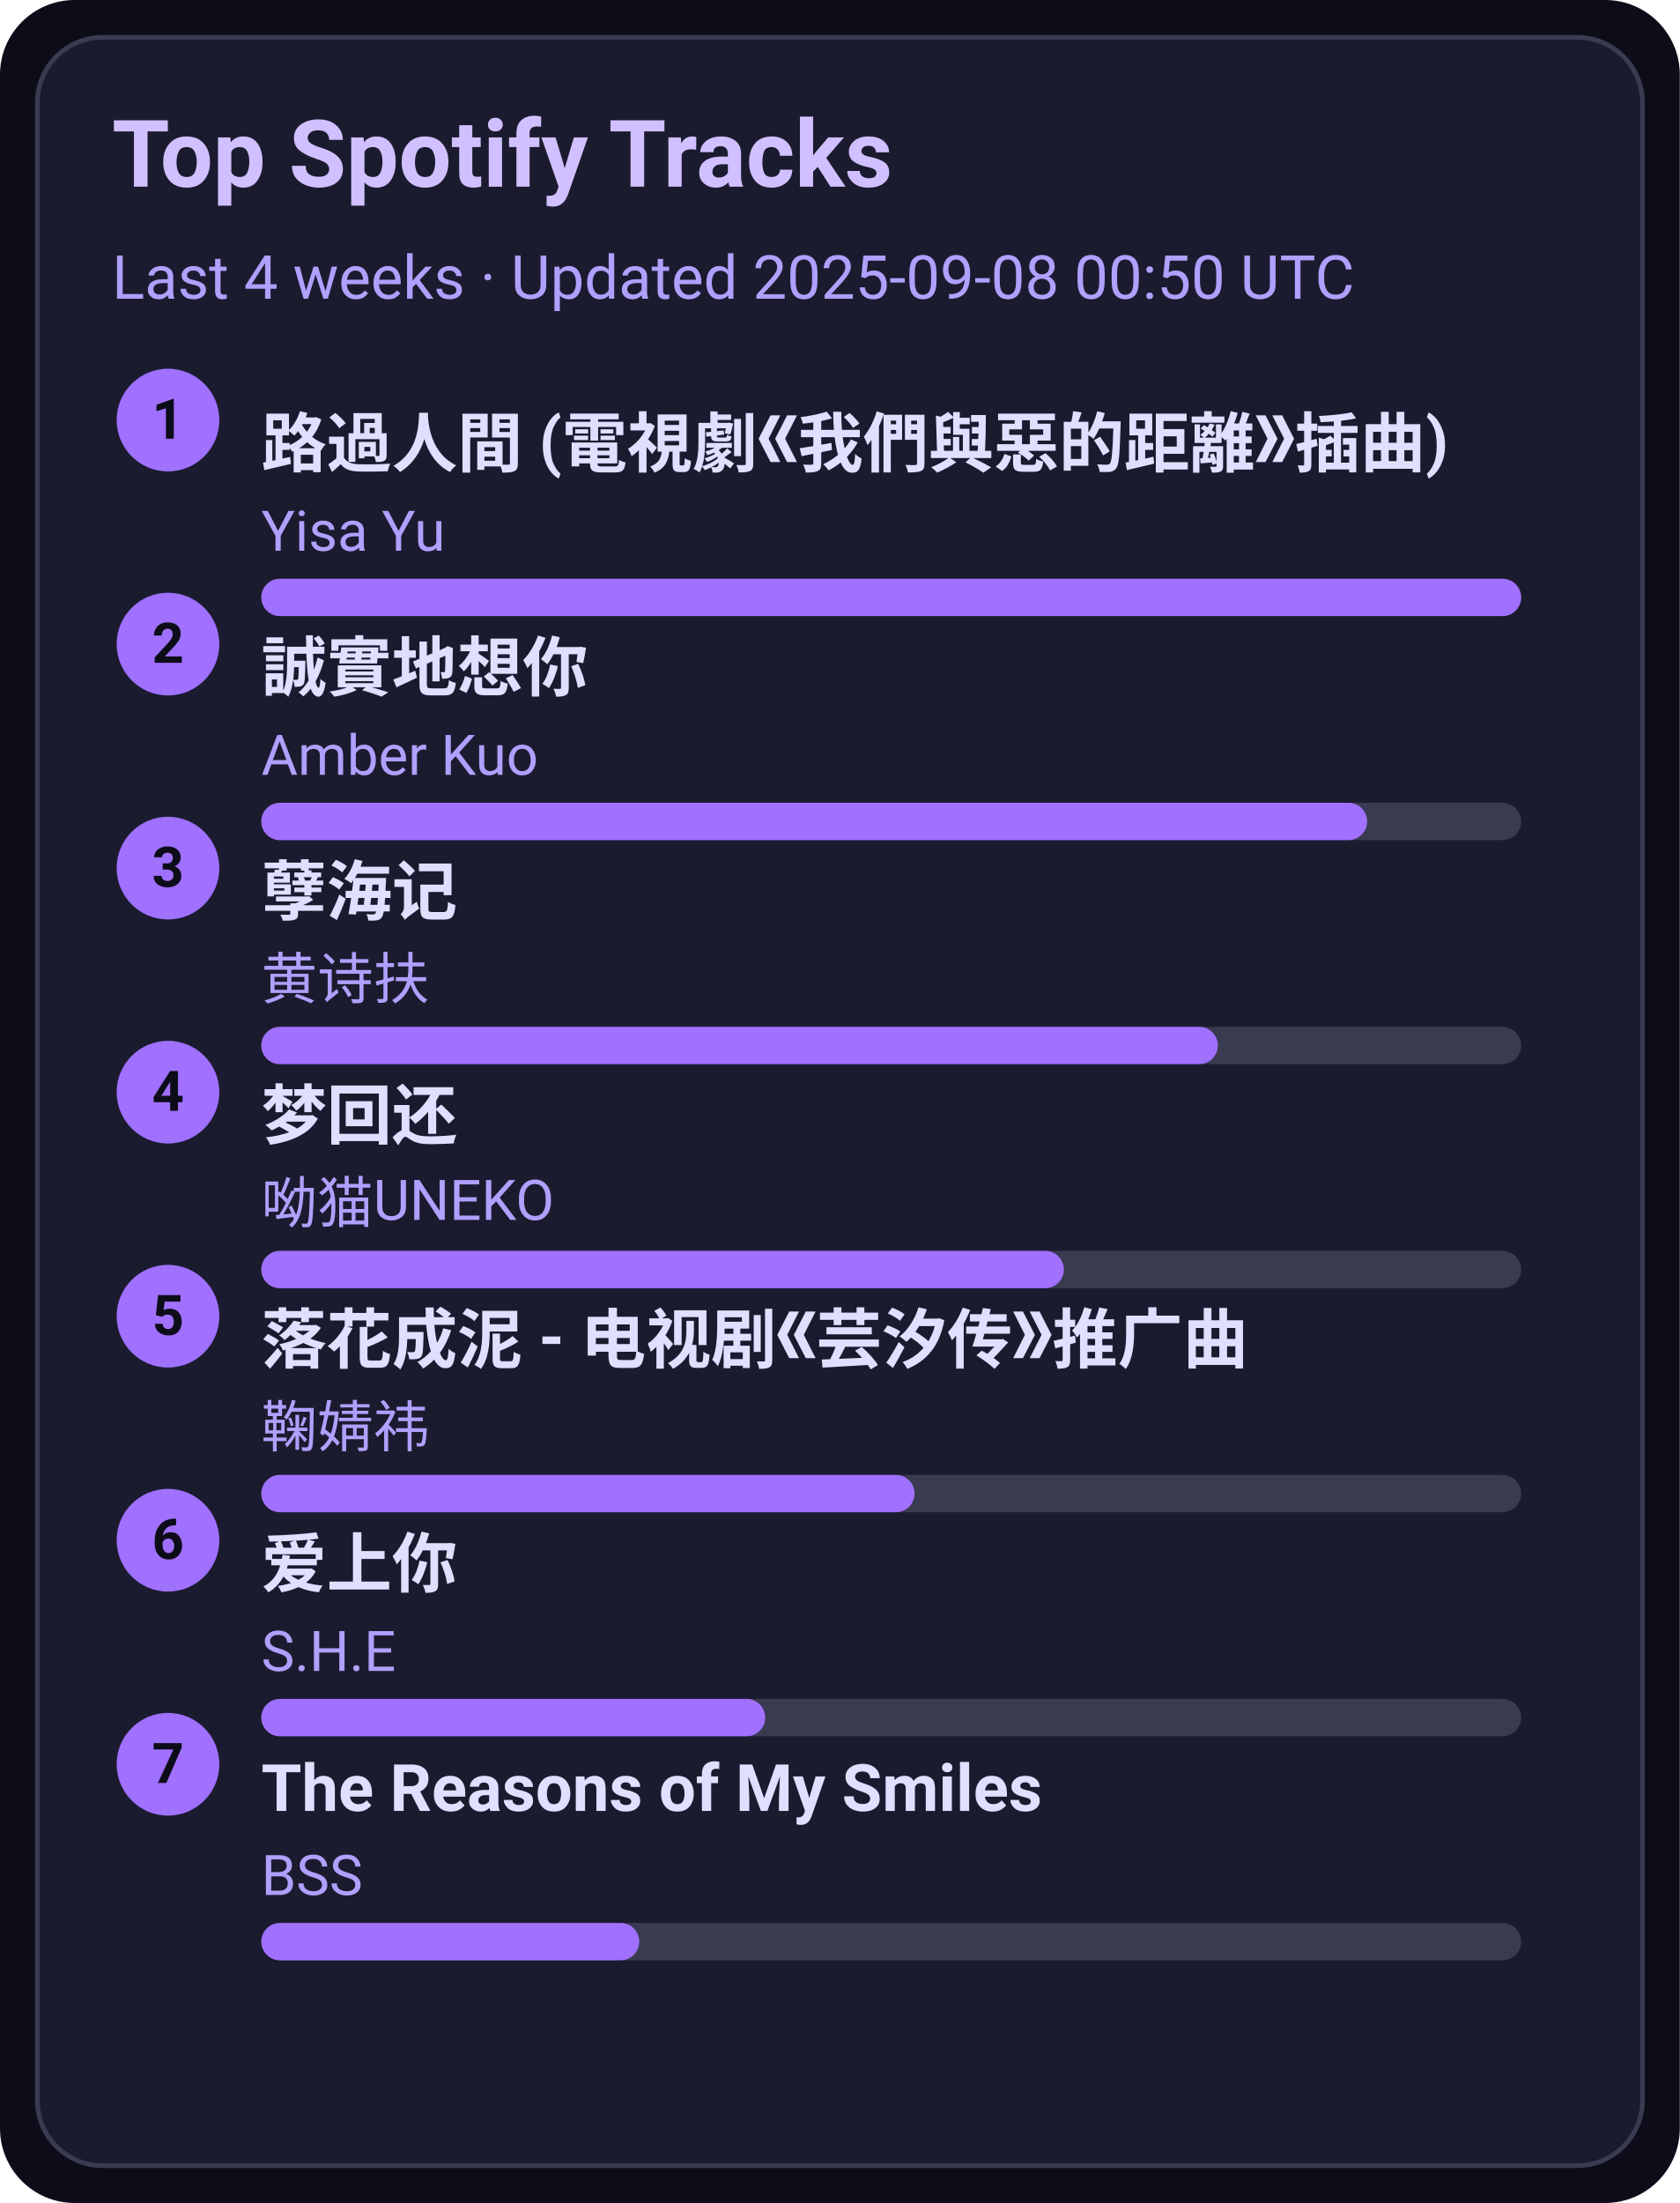
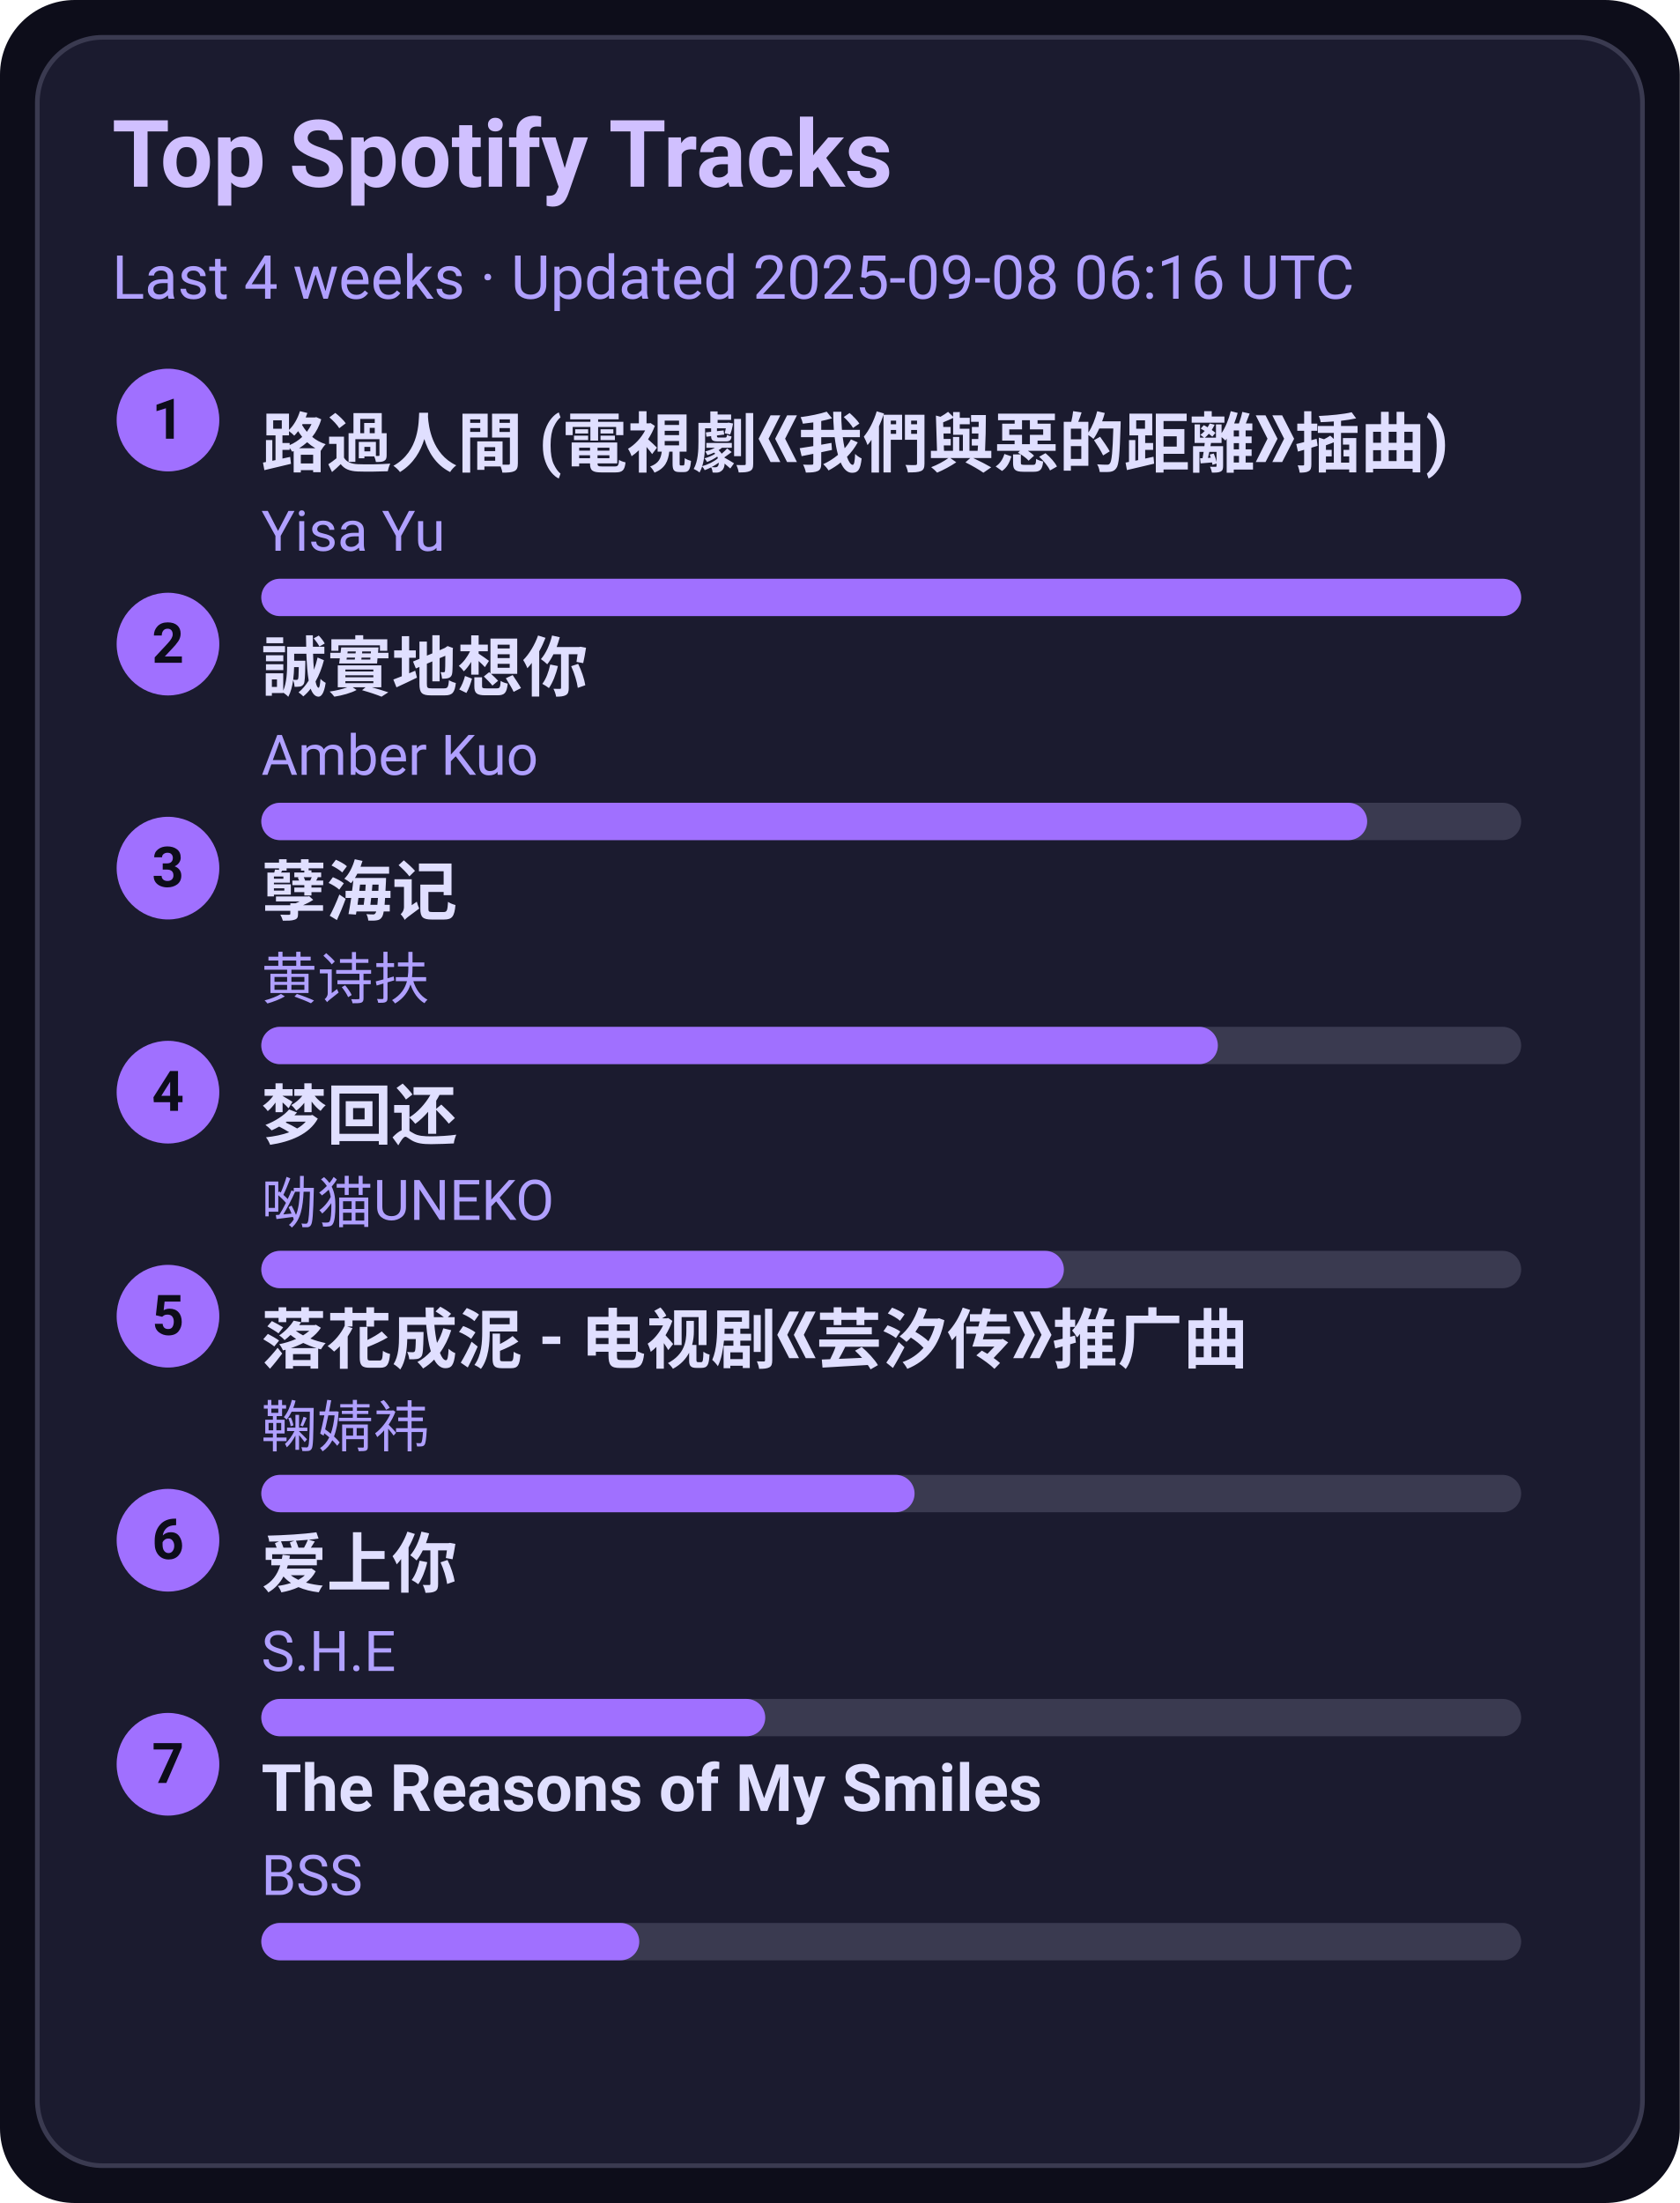
<svg xmlns="http://www.w3.org/2000/svg" width="360" height="472" viewBox="0 0 360 472">
  <style>text{font-family:-apple-system,BlinkMacSystemFont,Segoe UI,Roboto,Ubuntu,Helvetica Neue,Arial,Noto Sans,sans-serif}</style>
  <rect width="360" height="472" rx="16" fill="#0d0d1a" />
  <rect x="8" y="8" width="344" height="456" rx="14" fill="#1b1b2f" stroke="#3a3a50" />
  <text x="24" y="40" font-size="20" fill="#d0c0ff" font-weight="600">Top Spotify Tracks</text>
-   <text x="24" y="64" font-size="13" fill="#b0a0ff">Last 4 weeks · Updated 2025-09-08 00:50 UTC</text>
+   <text x="24" y="64" font-size="13" fill="#b0a0ff">Last 4 weeks · Updated 2025-09-08 06:16 UTC</text>
  <circle cx="36" cy="90" r="11" fill="#a070ff" />
  <text x="36" y="94" text-anchor="middle" font-size="12" fill="#0d0d1a" font-weight="700">1</text>
  <a href="https://open.spotify.com/track/1ZSleGniKMWNrWvK5cGALO" target="_blank" rel="noopener noreferrer">
    <text x="56" y="100" font-size="14" fill="#e0dfff" font-weight="600">路過人間 (電視劇《我們與惡的距離》插曲)</text>
  </a>
  <text x="56" y="118" font-size="12" fill="#b0a0ff">Yisa Yu</text>
  <rect x="56" y="124" width="270" height="8" rx="4" fill="#3a3a50" />
  <rect x="56" y="124" width="270" height="8" rx="4" fill="#a070ff" />
  <circle cx="36" cy="138" r="11" fill="#a070ff" />
  <text x="36" y="142" text-anchor="middle" font-size="12" fill="#0d0d1a" font-weight="700">2</text>
  <a href="https://open.spotify.com/track/1SPZzj8QzOwZoAGKXMGLGJ" target="_blank" rel="noopener noreferrer">
    <text x="56" y="148" font-size="14" fill="#e0dfff" font-weight="600">誠實地想你</text>
  </a>
  <text x="56" y="166" font-size="12" fill="#b0a0ff">Amber Kuo</text>
  <rect x="56" y="172" width="270" height="8" rx="4" fill="#3a3a50" />
  <rect x="56" y="172" width="237" height="8" rx="4" fill="#a070ff" />
  <circle cx="36" cy="186" r="11" fill="#a070ff" />
  <text x="36" y="190" text-anchor="middle" font-size="12" fill="#0d0d1a" font-weight="700">3</text>
  <a href="https://open.spotify.com/track/3eIovUMhirNN6btJbpzNqD" target="_blank" rel="noopener noreferrer">
    <text x="56" y="196" font-size="14" fill="#e0dfff" font-weight="600">孽海记</text>
  </a>
  <text x="56" y="214" font-size="12" fill="#b0a0ff">黄诗扶</text>
  <rect x="56" y="220" width="270" height="8" rx="4" fill="#3a3a50" />
  <rect x="56" y="220" width="205" height="8" rx="4" fill="#a070ff" />
  <circle cx="36" cy="234" r="11" fill="#a070ff" />
  <text x="36" y="238" text-anchor="middle" font-size="12" fill="#0d0d1a" font-weight="700">4</text>
  <a href="https://open.spotify.com/track/6jTK3YxlFysC8g0Ye9tbPK" target="_blank" rel="noopener noreferrer">
    <text x="56" y="244" font-size="14" fill="#e0dfff" font-weight="600">梦回还</text>
  </a>
  <text x="56" y="262" font-size="12" fill="#b0a0ff">呦猫UNEKO</text>
  <rect x="56" y="268" width="270" height="8" rx="4" fill="#3a3a50" />
  <rect x="56" y="268" width="172" height="8" rx="4" fill="#a070ff" />
  <circle cx="36" cy="282" r="11" fill="#a070ff" />
  <text x="36" y="286" text-anchor="middle" font-size="12" fill="#0d0d1a" font-weight="700">5</text>
  <a href="https://open.spotify.com/track/3kOZsJz3crGIWWHeoCNa0O" target="_blank" rel="noopener noreferrer">
    <text x="56" y="292" font-size="14" fill="#e0dfff" font-weight="600">落花成泥 - 电视剧《芸汐传》推广曲</text>
  </a>
  <text x="56" y="310" font-size="12" fill="#b0a0ff">鞠婧祎</text>
  <rect x="56" y="316" width="270" height="8" rx="4" fill="#3a3a50" />
  <rect x="56" y="316" width="140" height="8" rx="4" fill="#a070ff" />
  <circle cx="36" cy="330" r="11" fill="#a070ff" />
  <text x="36" y="334" text-anchor="middle" font-size="12" fill="#0d0d1a" font-weight="700">6</text>
  <a href="https://open.spotify.com/track/4hcNpo1rtbzyNswsM5byTf" target="_blank" rel="noopener noreferrer">
    <text x="56" y="340" font-size="14" fill="#e0dfff" font-weight="600">爱上你</text>
  </a>
  <text x="56" y="358" font-size="12" fill="#b0a0ff">S.H.E</text>
  <rect x="56" y="364" width="270" height="8" rx="4" fill="#3a3a50" />
  <rect x="56" y="364" width="108" height="8" rx="4" fill="#a070ff" />
  <circle cx="36" cy="378" r="11" fill="#a070ff" />
  <text x="36" y="382" text-anchor="middle" font-size="12" fill="#0d0d1a" font-weight="700">7</text>
  <a href="https://open.spotify.com/track/1amowbJ9HHFFSFdg2ubM7G" target="_blank" rel="noopener noreferrer">
    <text x="56" y="388" font-size="14" fill="#e0dfff" font-weight="600">The Reasons of My Smiles</text>
  </a>
  <text x="56" y="406" font-size="12" fill="#b0a0ff">BSS</text>
  <rect x="56" y="412" width="270" height="8" rx="4" fill="#3a3a50" />
  <rect x="56" y="412" width="81" height="8" rx="4" fill="#a070ff" />
</svg>
